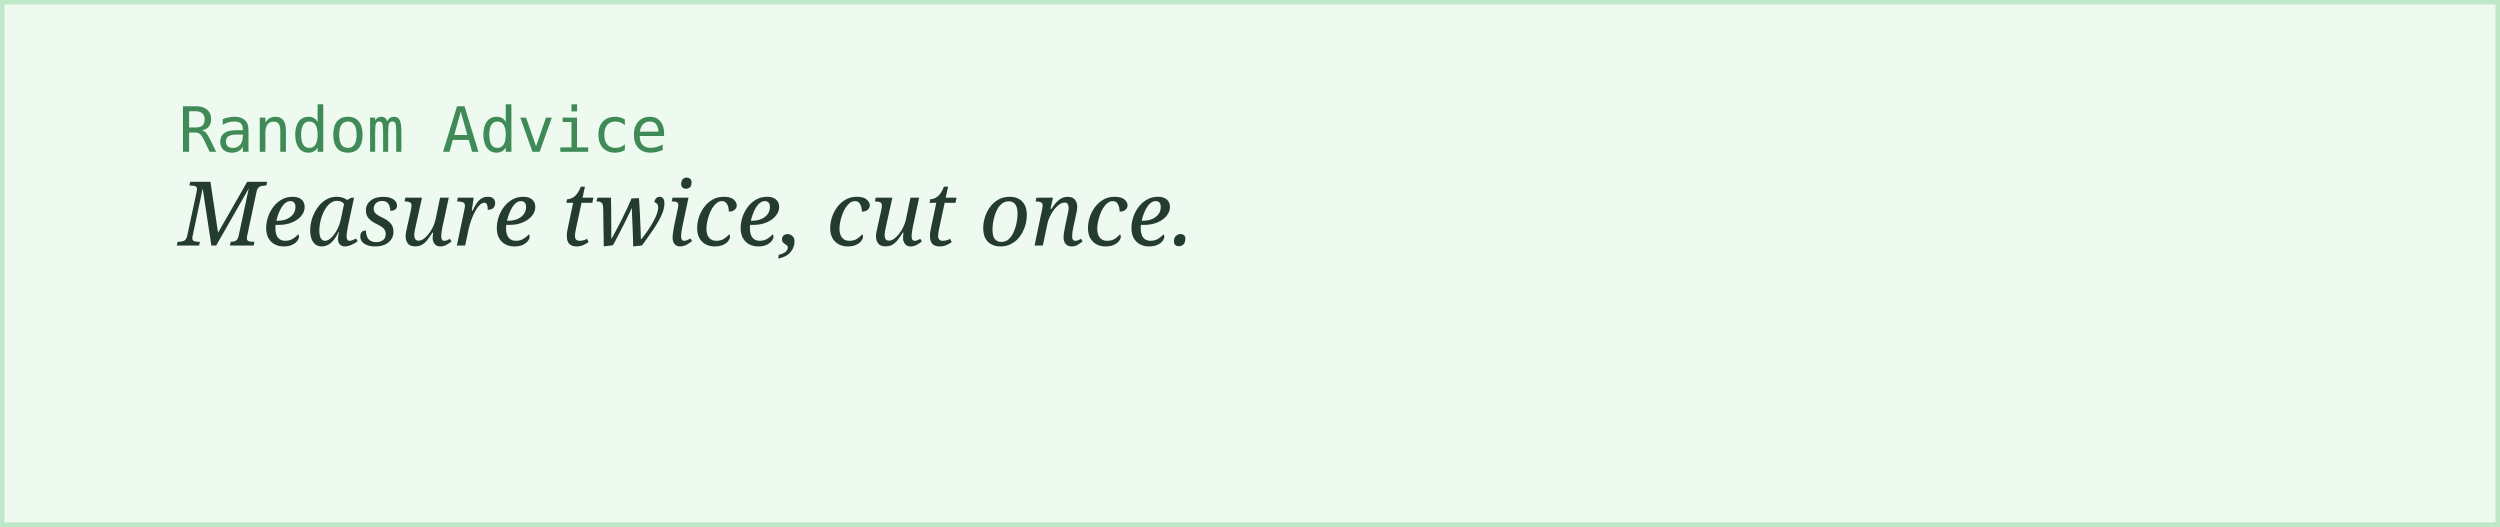
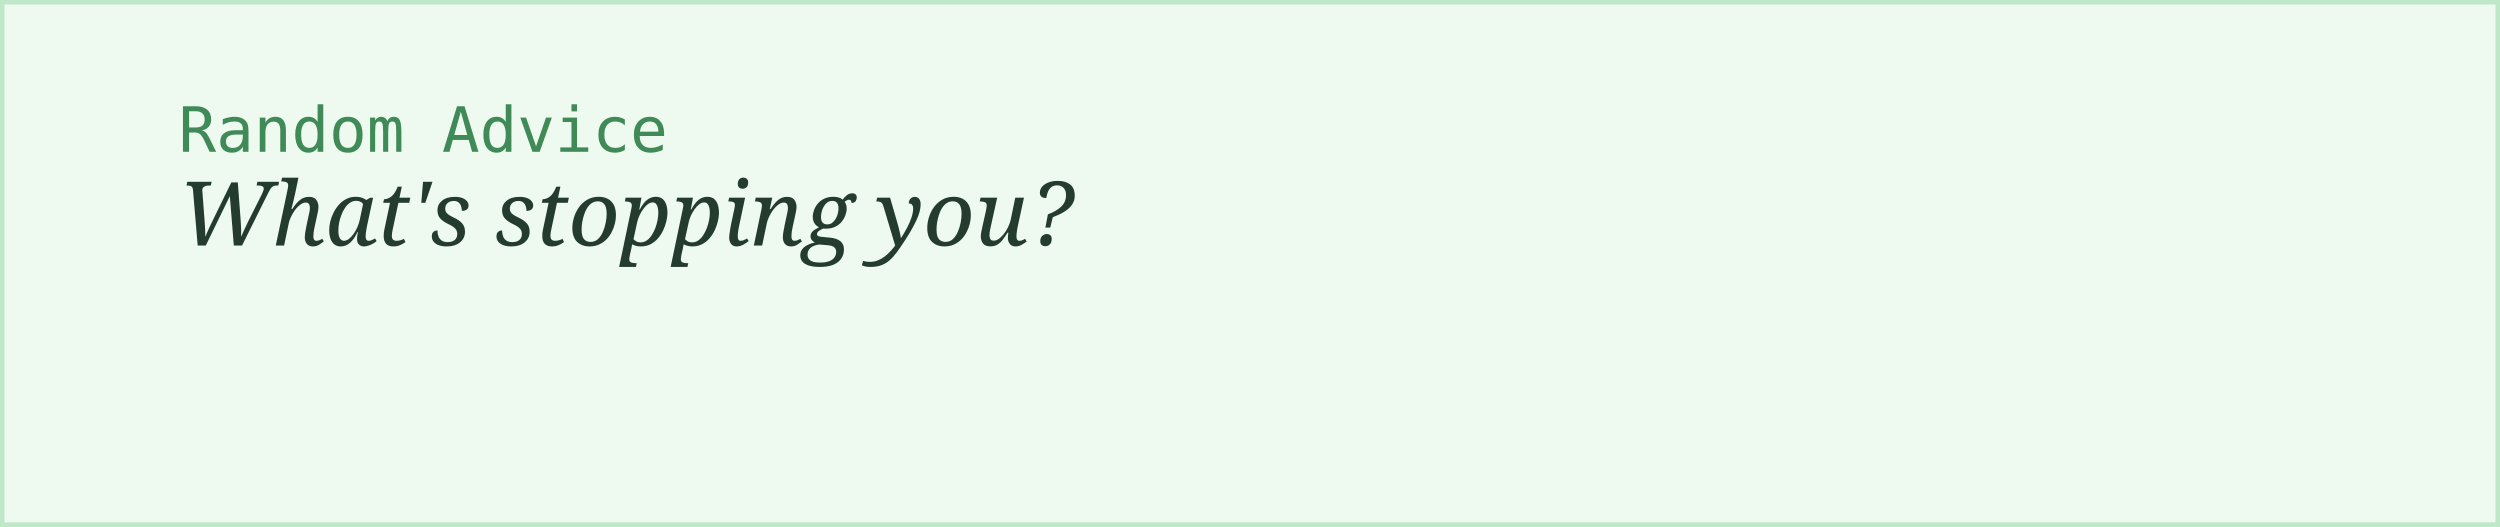
<svg xmlns="http://www.w3.org/2000/svg" width="560" height="118">
  <rect width="100%" height="100%" fill="#eefaf0" stroke="#bfe8c9" stroke-width="2" />
  <text x="40" y="34" font-family="monospace" font-size="14" fill="#3f8a56">Random Advice</text>
-   <text x="40" y="55" font-family="Georgia, serif" font-style="italic" font-size="20" fill="#243b2f">Measure twice, cut once.</text>
+   <text x="40" y="55" font-family="Georgia, serif" font-style="italic" font-size="20" fill="#243b2f">What's stopping you?</text>
</svg>
